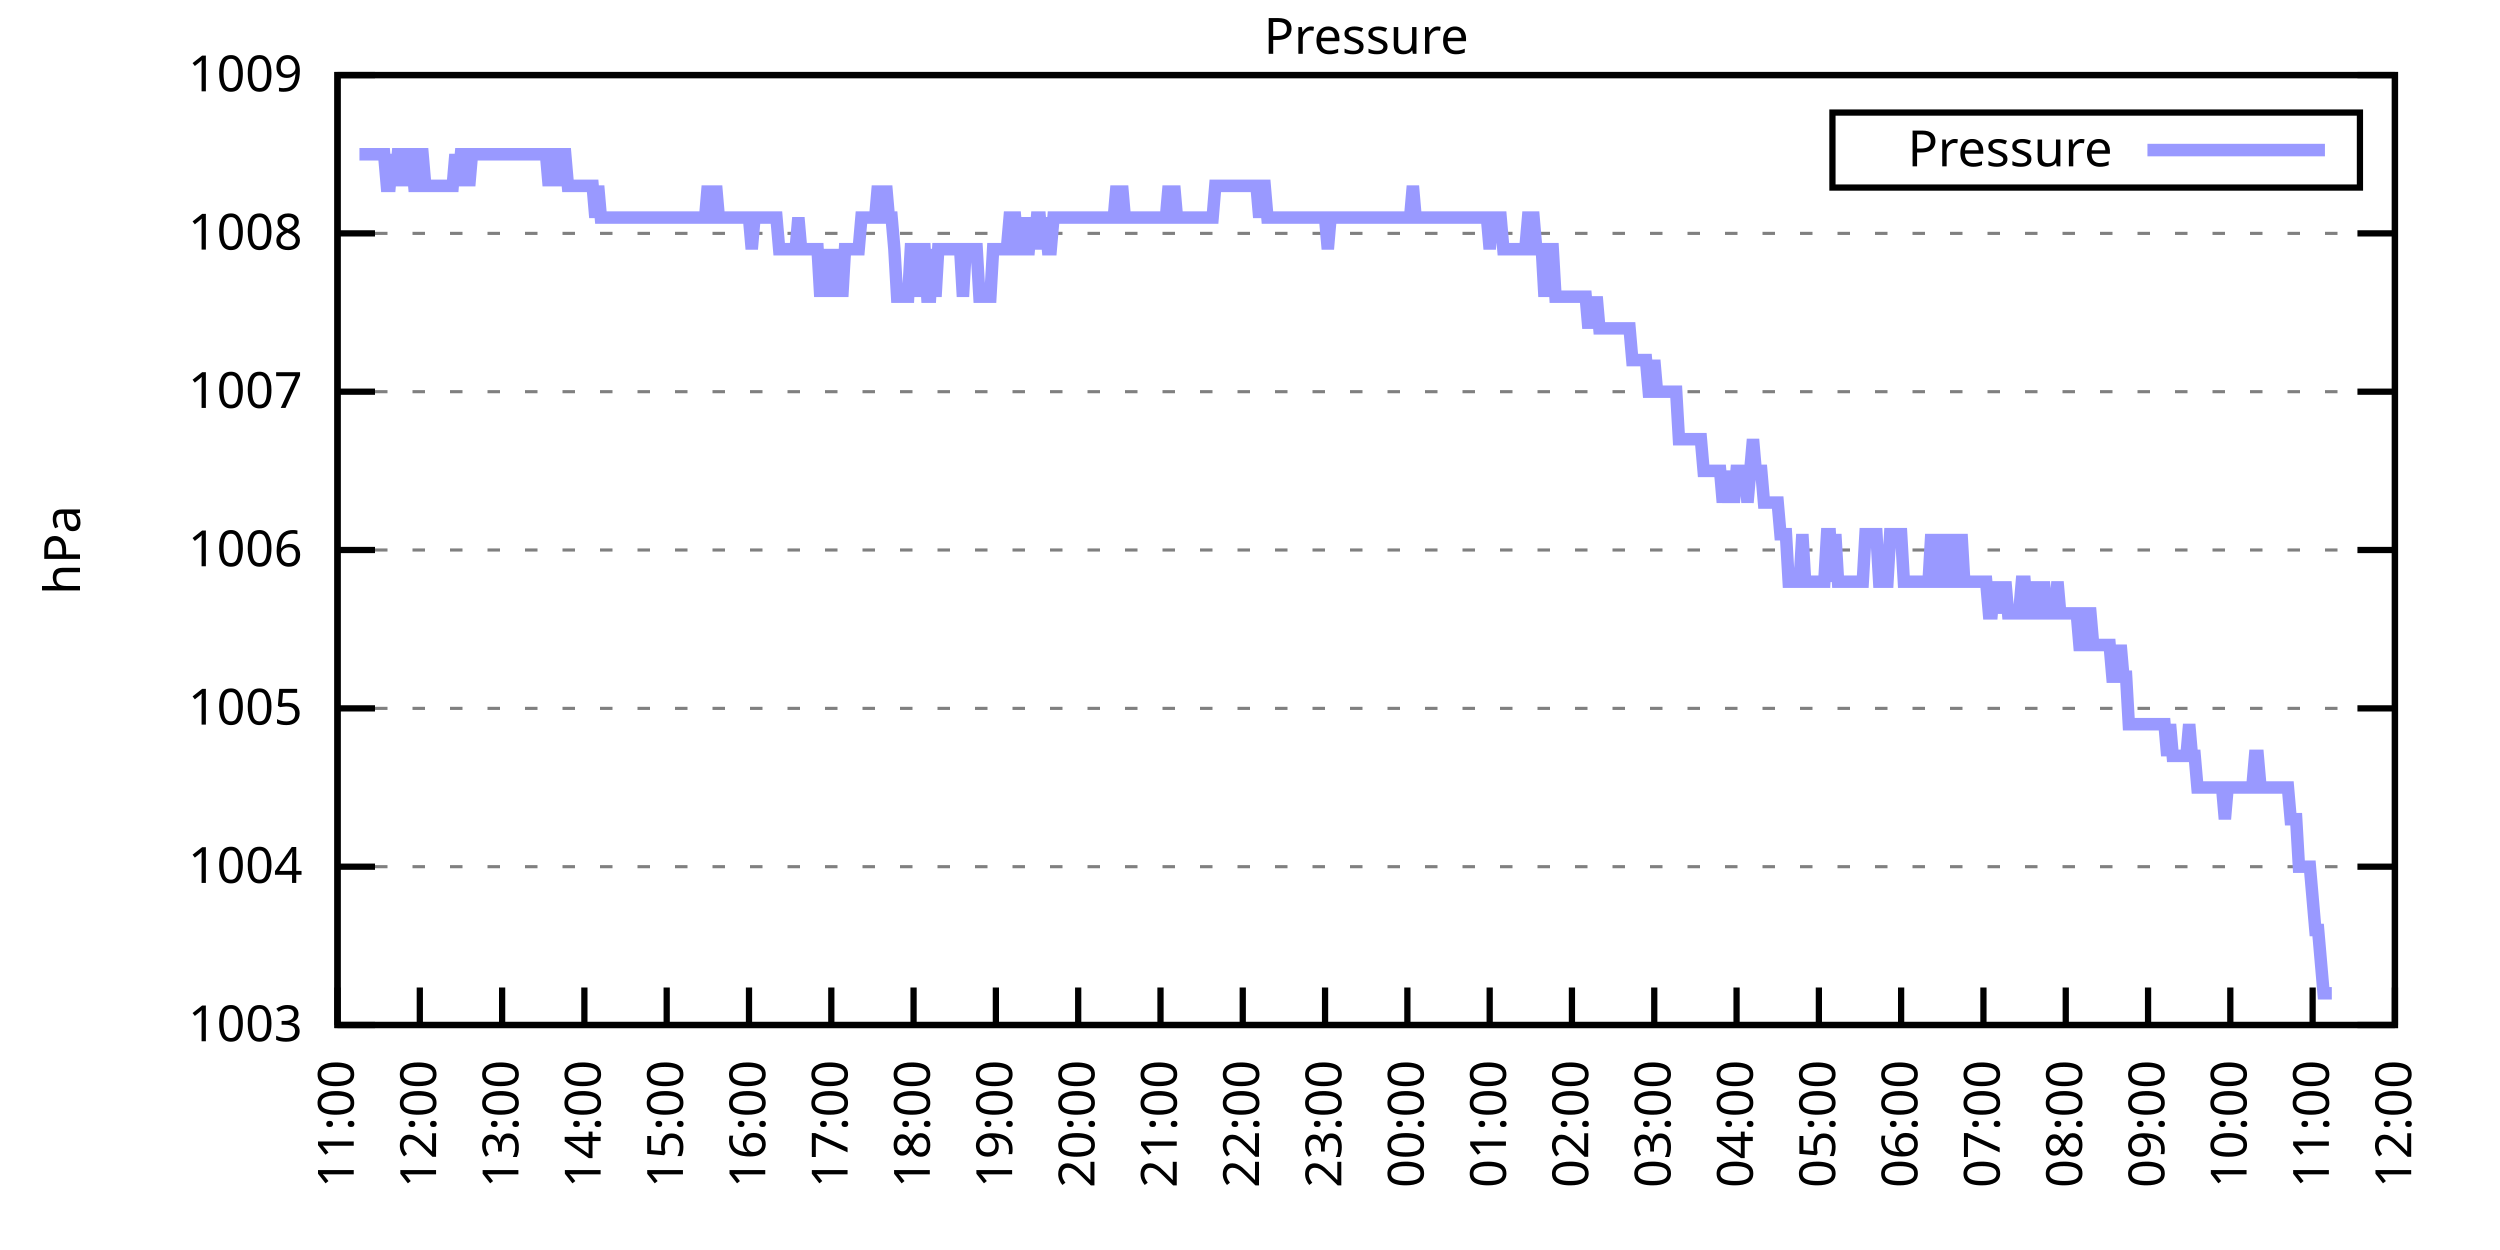
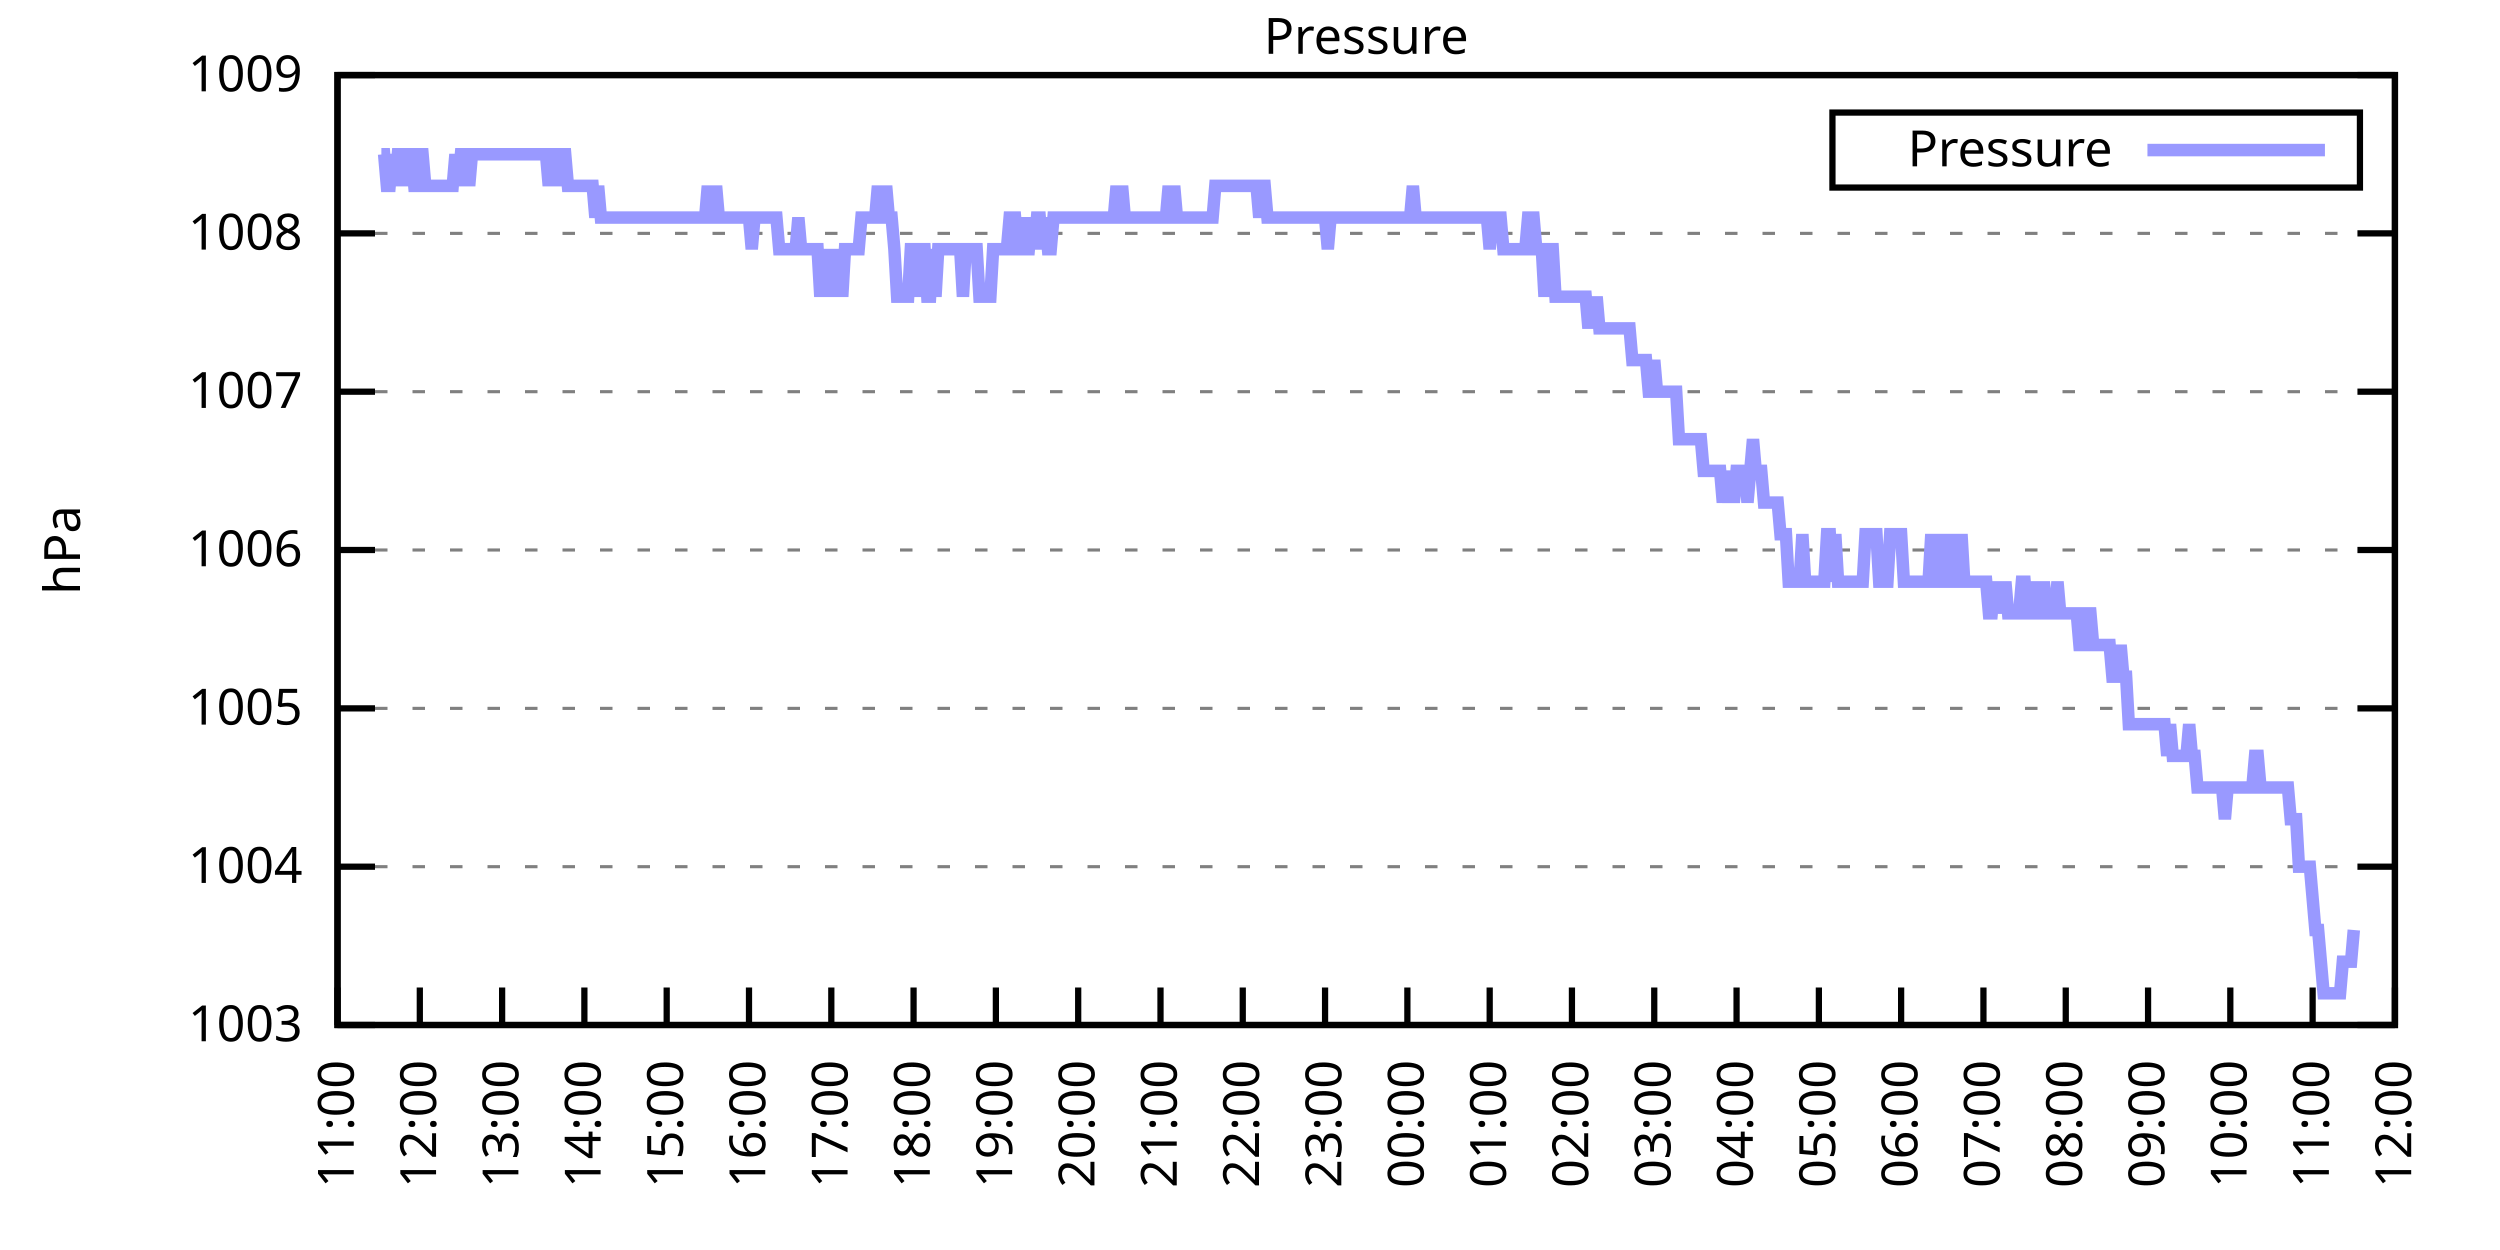
<svg xmlns="http://www.w3.org/2000/svg" xmlns:xlink="http://www.w3.org/1999/xlink" width="400" height="200" viewBox="0 0 400 200">
  <g id="gnuplot_canvas">
    <rect x="0" y="0" width="400" height="200" fill="none" />
    <defs>
      <circle id="gpDot" r="0.5" stroke-width="0.5" stroke="currentColor" />
      <path id="gpPt0" stroke-width="0.333" stroke="currentColor" d="M-1,0 h2 M0,-1 v2" />
      <path id="gpPt1" stroke-width="0.333" stroke="currentColor" d="M-1,-1 L1,1 M1,-1 L-1,1" />
      <path id="gpPt2" stroke-width="0.333" stroke="currentColor" d="M-1,0 L1,0 M0,-1 L0,1 M-1,-1 L1,1 M-1,1 L1,-1" />
      <rect id="gpPt3" stroke-width="0.333" stroke="currentColor" x="-1" y="-1" width="2" height="2" />
      <rect id="gpPt4" stroke-width="0.333" stroke="currentColor" fill="currentColor" x="-1" y="-1" width="2" height="2" />
      <circle id="gpPt5" stroke-width="0.333" stroke="currentColor" cx="0" cy="0" r="1" />
      <use xlink:href="#gpPt5" id="gpPt6" fill="currentColor" stroke="none" />
      <path id="gpPt7" stroke-width="0.333" stroke="currentColor" d="M0,-1.33 L-1.33,0.67 L1.33,0.67 z" />
      <use xlink:href="#gpPt7" id="gpPt8" fill="currentColor" stroke="none" />
      <use xlink:href="#gpPt7" id="gpPt9" stroke="currentColor" transform="rotate(180)" />
      <use xlink:href="#gpPt9" id="gpPt10" fill="currentColor" stroke="none" />
      <use xlink:href="#gpPt3" id="gpPt11" stroke="currentColor" transform="rotate(45)" />
      <use xlink:href="#gpPt11" id="gpPt12" fill="currentColor" stroke="none" />
      <path id="gpPt13" stroke-width="0.333" stroke="currentColor" d="M0,1.330 L1.265,0.411 L0.782,-1.067 L-0.782,-1.076 L-1.265,0.411 z" />
      <use xlink:href="#gpPt13" id="gpPt14" fill="currentColor" stroke="none" />
      <filter id="textbox" filterUnits="objectBoundingBox" x="0" y="0" height="1" width="1">
        <feFlood flood-color="white" flood-opacity="1" result="bgnd" />
        <feComposite in="SourceGraphic" in2="bgnd" operator="atop" />
      </filter>
      <filter id="greybox" filterUnits="objectBoundingBox" x="0" y="0" height="1" width="1">
        <feFlood flood-color="lightgrey" flood-opacity="1" result="grey" />
        <feComposite in="SourceGraphic" in2="grey" operator="atop" />
      </filter>
    </defs>
    <g fill="none" color="white" stroke="currentColor" stroke-width="1.00" stroke-linecap="butt" stroke-linejoin="miter">
</g>
    <g fill="none" color="black" stroke="currentColor" stroke-width="1.00" stroke-linecap="butt" stroke-linejoin="miter">
      <g stroke="none" shape-rendering="crispEdges">
        <polygon fill="rgb(255, 255, 255)" points="54.00,164.00 383.18,164.00 383.18,12.02 54.00,12.02 " />
      </g>
    </g>
    <g fill="none" color="black" stroke="currentColor" stroke-width="1.00" stroke-linecap="butt" stroke-linejoin="miter">
</g>
    <g fill="none" color="black" stroke="black" stroke-width="0.50" stroke-linecap="butt" stroke-linejoin="miter">
</g>
    <g fill="none" color="gray" stroke="currentColor" stroke-width="0.50" stroke-linecap="butt" stroke-linejoin="miter">
      <path stroke="gray" stroke-dasharray="2,4" class="gridline" d="M54.00,164.00 L383.19,164.00  " />
    </g>
    <g fill="none" color="gray" stroke="gray" stroke-width="1.00" stroke-linecap="butt" stroke-linejoin="miter">
</g>
    <g fill="none" color="black" stroke="currentColor" stroke-width="1.00" stroke-linecap="butt" stroke-linejoin="miter">
      <path stroke="black" d="M54.00,164.00 L60.00,164.00 M383.19,164.00 L377.19,164.00  " />
      <g transform="translate(48.40,166.60)" stroke="none" fill="black" font-family="Sans" font-size="8.00" text-anchor="end">
        <text>
          <tspan font-family="Sans"> 1003</tspan>
        </text>
      </g>
    </g>
    <g fill="none" color="black" stroke="currentColor" stroke-width="1.00" stroke-linecap="butt" stroke-linejoin="miter">
</g>
    <g fill="none" color="black" stroke="black" stroke-width="0.50" stroke-linecap="butt" stroke-linejoin="miter">
</g>
    <g fill="none" color="gray" stroke="currentColor" stroke-width="0.50" stroke-linecap="butt" stroke-linejoin="miter">
      <path stroke="gray" stroke-dasharray="2,4" class="gridline" d="M54.00,138.67 L383.19,138.67  " />
    </g>
    <g fill="none" color="gray" stroke="gray" stroke-width="1.00" stroke-linecap="butt" stroke-linejoin="miter">
</g>
    <g fill="none" color="black" stroke="currentColor" stroke-width="1.00" stroke-linecap="butt" stroke-linejoin="miter">
      <path stroke="black" d="M54.00,138.67 L60.00,138.67 M383.19,138.67 L377.19,138.67  " />
      <g transform="translate(48.40,141.27)" stroke="none" fill="black" font-family="Sans" font-size="8.00" text-anchor="end">
        <text>
          <tspan font-family="Sans"> 1004</tspan>
        </text>
      </g>
    </g>
    <g fill="none" color="black" stroke="currentColor" stroke-width="1.00" stroke-linecap="butt" stroke-linejoin="miter">
</g>
    <g fill="none" color="black" stroke="black" stroke-width="0.50" stroke-linecap="butt" stroke-linejoin="miter">
</g>
    <g fill="none" color="gray" stroke="currentColor" stroke-width="0.50" stroke-linecap="butt" stroke-linejoin="miter">
      <path stroke="gray" stroke-dasharray="2,4" class="gridline" d="M54.00,113.34 L383.19,113.34  " />
    </g>
    <g fill="none" color="gray" stroke="gray" stroke-width="1.00" stroke-linecap="butt" stroke-linejoin="miter">
</g>
    <g fill="none" color="black" stroke="currentColor" stroke-width="1.00" stroke-linecap="butt" stroke-linejoin="miter">
      <path stroke="black" d="M54.00,113.34 L60.00,113.34 M383.19,113.34 L377.19,113.34  " />
      <g transform="translate(48.40,115.94)" stroke="none" fill="black" font-family="Sans" font-size="8.00" text-anchor="end">
        <text>
          <tspan font-family="Sans"> 1005</tspan>
        </text>
      </g>
    </g>
    <g fill="none" color="black" stroke="currentColor" stroke-width="1.00" stroke-linecap="butt" stroke-linejoin="miter">
</g>
    <g fill="none" color="black" stroke="black" stroke-width="0.50" stroke-linecap="butt" stroke-linejoin="miter">
</g>
    <g fill="none" color="gray" stroke="currentColor" stroke-width="0.50" stroke-linecap="butt" stroke-linejoin="miter">
      <path stroke="gray" stroke-dasharray="2,4" class="gridline" d="M54.00,88.00 L383.19,88.00  " />
    </g>
    <g fill="none" color="gray" stroke="gray" stroke-width="1.00" stroke-linecap="butt" stroke-linejoin="miter">
</g>
    <g fill="none" color="black" stroke="currentColor" stroke-width="1.00" stroke-linecap="butt" stroke-linejoin="miter">
      <path stroke="black" d="M54.00,88.00 L60.00,88.00 M383.19,88.00 L377.19,88.00  " />
      <g transform="translate(48.40,90.60)" stroke="none" fill="black" font-family="Sans" font-size="8.00" text-anchor="end">
        <text>
          <tspan font-family="Sans"> 1006</tspan>
        </text>
      </g>
    </g>
    <g fill="none" color="black" stroke="currentColor" stroke-width="1.00" stroke-linecap="butt" stroke-linejoin="miter">
</g>
    <g fill="none" color="black" stroke="black" stroke-width="0.50" stroke-linecap="butt" stroke-linejoin="miter">
</g>
    <g fill="none" color="gray" stroke="currentColor" stroke-width="0.50" stroke-linecap="butt" stroke-linejoin="miter">
      <path stroke="gray" stroke-dasharray="2,4" class="gridline" d="M54.00,62.67 L383.19,62.67  " />
    </g>
    <g fill="none" color="gray" stroke="gray" stroke-width="1.00" stroke-linecap="butt" stroke-linejoin="miter">
</g>
    <g fill="none" color="black" stroke="currentColor" stroke-width="1.00" stroke-linecap="butt" stroke-linejoin="miter">
      <path stroke="black" d="M54.00,62.67 L60.00,62.67 M383.19,62.67 L377.19,62.67  " />
      <g transform="translate(48.40,65.27)" stroke="none" fill="black" font-family="Sans" font-size="8.00" text-anchor="end">
        <text>
          <tspan font-family="Sans"> 1007</tspan>
        </text>
      </g>
    </g>
    <g fill="none" color="black" stroke="currentColor" stroke-width="1.00" stroke-linecap="butt" stroke-linejoin="miter">
</g>
    <g fill="none" color="black" stroke="black" stroke-width="0.50" stroke-linecap="butt" stroke-linejoin="miter">
</g>
    <g fill="none" color="gray" stroke="currentColor" stroke-width="0.50" stroke-linecap="butt" stroke-linejoin="miter">
      <path stroke="gray" stroke-dasharray="2,4" class="gridline" d="M54.00,37.34 L383.19,37.34  " />
    </g>
    <g fill="none" color="gray" stroke="gray" stroke-width="1.00" stroke-linecap="butt" stroke-linejoin="miter">
</g>
    <g fill="none" color="black" stroke="currentColor" stroke-width="1.00" stroke-linecap="butt" stroke-linejoin="miter">
      <path stroke="black" d="M54.00,37.34 L60.00,37.34 M383.19,37.34 L377.19,37.34  " />
      <g transform="translate(48.40,39.94)" stroke="none" fill="black" font-family="Sans" font-size="8.00" text-anchor="end">
        <text>
          <tspan font-family="Sans"> 1008</tspan>
        </text>
      </g>
    </g>
    <g fill="none" color="black" stroke="currentColor" stroke-width="1.00" stroke-linecap="butt" stroke-linejoin="miter">
</g>
    <g fill="none" color="black" stroke="black" stroke-width="0.50" stroke-linecap="butt" stroke-linejoin="miter">
</g>
    <g fill="none" color="gray" stroke="currentColor" stroke-width="0.50" stroke-linecap="butt" stroke-linejoin="miter">
      <path stroke="gray" stroke-dasharray="2,4" class="gridline" d="M54.00,12.01 L383.19,12.01  " />
    </g>
    <g fill="none" color="gray" stroke="gray" stroke-width="1.00" stroke-linecap="butt" stroke-linejoin="miter">
</g>
    <g fill="none" color="black" stroke="currentColor" stroke-width="1.00" stroke-linecap="butt" stroke-linejoin="miter">
      <path stroke="black" d="M54.00,12.01 L60.00,12.01 M383.19,12.01 L377.19,12.01  " />
      <g transform="translate(48.40,14.61)" stroke="none" fill="black" font-family="Sans" font-size="8.00" text-anchor="end">
        <text>
          <tspan font-family="Sans"> 1009</tspan>
        </text>
      </g>
    </g>
    <g fill="none" color="black" stroke="currentColor" stroke-width="1.00" stroke-linecap="butt" stroke-linejoin="miter">
      <path stroke="black" d="M54.00,164.00 L54.00,158.00  " />
      <g transform="translate(56.60,169.60) rotate(270.00)" stroke="none" fill="black" font-family="Sans" font-size="8.00" text-anchor="end">
        <text>
          <tspan font-family="Sans">11:00</tspan>
        </text>
      </g>
    </g>
    <g fill="none" color="black" stroke="currentColor" stroke-width="1.00" stroke-linecap="butt" stroke-linejoin="miter">
      <path stroke="black" d="M67.17,164.00 L67.17,158.00  " />
      <g transform="translate(69.77,169.60) rotate(270.00)" stroke="none" fill="black" font-family="Sans" font-size="8.00" text-anchor="end">
        <text>
          <tspan font-family="Sans">12:00</tspan>
        </text>
      </g>
    </g>
    <g fill="none" color="black" stroke="currentColor" stroke-width="1.00" stroke-linecap="butt" stroke-linejoin="miter">
      <path stroke="black" d="M80.34,164.00 L80.34,158.00  " />
      <g transform="translate(82.94,169.60) rotate(270.00)" stroke="none" fill="black" font-family="Sans" font-size="8.00" text-anchor="end">
        <text>
          <tspan font-family="Sans">13:00</tspan>
        </text>
      </g>
    </g>
    <g fill="none" color="black" stroke="currentColor" stroke-width="1.00" stroke-linecap="butt" stroke-linejoin="miter">
      <path stroke="black" d="M93.50,164.00 L93.50,158.00  " />
      <g transform="translate(96.10,169.60) rotate(270.00)" stroke="none" fill="black" font-family="Sans" font-size="8.00" text-anchor="end">
        <text>
          <tspan font-family="Sans">14:00</tspan>
        </text>
      </g>
    </g>
    <g fill="none" color="black" stroke="currentColor" stroke-width="1.00" stroke-linecap="butt" stroke-linejoin="miter">
      <path stroke="black" d="M106.67,164.00 L106.67,158.00  " />
      <g transform="translate(109.27,169.60) rotate(270.00)" stroke="none" fill="black" font-family="Sans" font-size="8.00" text-anchor="end">
        <text>
          <tspan font-family="Sans">15:00</tspan>
        </text>
      </g>
    </g>
    <g fill="none" color="black" stroke="currentColor" stroke-width="1.00" stroke-linecap="butt" stroke-linejoin="miter">
      <path stroke="black" d="M119.84,164.00 L119.84,158.00  " />
      <g transform="translate(122.44,169.60) rotate(270.00)" stroke="none" fill="black" font-family="Sans" font-size="8.00" text-anchor="end">
        <text>
          <tspan font-family="Sans">16:00</tspan>
        </text>
      </g>
    </g>
    <g fill="none" color="black" stroke="currentColor" stroke-width="1.00" stroke-linecap="butt" stroke-linejoin="miter">
      <path stroke="black" d="M133.01,164.00 L133.01,158.00  " />
      <g transform="translate(135.61,169.60) rotate(270.00)" stroke="none" fill="black" font-family="Sans" font-size="8.00" text-anchor="end">
        <text>
          <tspan font-family="Sans">17:00</tspan>
        </text>
      </g>
    </g>
    <g fill="none" color="black" stroke="currentColor" stroke-width="1.00" stroke-linecap="butt" stroke-linejoin="miter">
      <path stroke="black" d="M146.17,164.00 L146.17,158.00  " />
      <g transform="translate(148.77,169.60) rotate(270.00)" stroke="none" fill="black" font-family="Sans" font-size="8.00" text-anchor="end">
        <text>
          <tspan font-family="Sans">18:00</tspan>
        </text>
      </g>
    </g>
    <g fill="none" color="black" stroke="currentColor" stroke-width="1.00" stroke-linecap="butt" stroke-linejoin="miter">
      <path stroke="black" d="M159.34,164.00 L159.34,158.00  " />
      <g transform="translate(161.94,169.60) rotate(270.00)" stroke="none" fill="black" font-family="Sans" font-size="8.00" text-anchor="end">
        <text>
          <tspan font-family="Sans">19:00</tspan>
        </text>
      </g>
    </g>
    <g fill="none" color="black" stroke="currentColor" stroke-width="1.00" stroke-linecap="butt" stroke-linejoin="miter">
      <path stroke="black" d="M172.51,164.00 L172.51,158.00  " />
      <g transform="translate(175.11,169.60) rotate(270.00)" stroke="none" fill="black" font-family="Sans" font-size="8.00" text-anchor="end">
        <text>
          <tspan font-family="Sans">20:00</tspan>
        </text>
      </g>
    </g>
    <g fill="none" color="black" stroke="currentColor" stroke-width="1.00" stroke-linecap="butt" stroke-linejoin="miter">
      <path stroke="black" d="M185.68,164.00 L185.68,158.00  " />
      <g transform="translate(188.28,169.60) rotate(270.00)" stroke="none" fill="black" font-family="Sans" font-size="8.00" text-anchor="end">
        <text>
          <tspan font-family="Sans">21:00</tspan>
        </text>
      </g>
    </g>
    <g fill="none" color="black" stroke="currentColor" stroke-width="1.00" stroke-linecap="butt" stroke-linejoin="miter">
      <path stroke="black" d="M198.84,164.00 L198.84,158.00  " />
      <g transform="translate(201.44,169.60) rotate(270.00)" stroke="none" fill="black" font-family="Sans" font-size="8.00" text-anchor="end">
        <text>
          <tspan font-family="Sans">22:00</tspan>
        </text>
      </g>
    </g>
    <g fill="none" color="black" stroke="currentColor" stroke-width="1.00" stroke-linecap="butt" stroke-linejoin="miter">
      <path stroke="black" d="M212.01,164.00 L212.01,158.00  " />
      <g transform="translate(214.61,169.60) rotate(270.00)" stroke="none" fill="black" font-family="Sans" font-size="8.00" text-anchor="end">
        <text>
          <tspan font-family="Sans">23:00</tspan>
        </text>
      </g>
    </g>
    <g fill="none" color="black" stroke="currentColor" stroke-width="1.00" stroke-linecap="butt" stroke-linejoin="miter">
      <path stroke="black" d="M225.18,164.00 L225.18,158.00  " />
      <g transform="translate(227.78,169.60) rotate(270.00)" stroke="none" fill="black" font-family="Sans" font-size="8.00" text-anchor="end">
        <text>
          <tspan font-family="Sans">00:00</tspan>
        </text>
      </g>
    </g>
    <g fill="none" color="black" stroke="currentColor" stroke-width="1.00" stroke-linecap="butt" stroke-linejoin="miter">
      <path stroke="black" d="M238.35,164.00 L238.35,158.00  " />
      <g transform="translate(240.95,169.60) rotate(270.00)" stroke="none" fill="black" font-family="Sans" font-size="8.00" text-anchor="end">
        <text>
          <tspan font-family="Sans">01:00</tspan>
        </text>
      </g>
    </g>
    <g fill="none" color="black" stroke="currentColor" stroke-width="1.00" stroke-linecap="butt" stroke-linejoin="miter">
      <path stroke="black" d="M251.51,164.00 L251.51,158.00  " />
      <g transform="translate(254.11,169.60) rotate(270.00)" stroke="none" fill="black" font-family="Sans" font-size="8.00" text-anchor="end">
        <text>
          <tspan font-family="Sans">02:00</tspan>
        </text>
      </g>
    </g>
    <g fill="none" color="black" stroke="currentColor" stroke-width="1.00" stroke-linecap="butt" stroke-linejoin="miter">
      <path stroke="black" d="M264.68,164.00 L264.68,158.00  " />
      <g transform="translate(267.28,169.60) rotate(270.00)" stroke="none" fill="black" font-family="Sans" font-size="8.00" text-anchor="end">
        <text>
          <tspan font-family="Sans">03:00</tspan>
        </text>
      </g>
    </g>
    <g fill="none" color="black" stroke="currentColor" stroke-width="1.00" stroke-linecap="butt" stroke-linejoin="miter">
      <path stroke="black" d="M277.85,164.00 L277.85,158.00  " />
      <g transform="translate(280.45,169.60) rotate(270.00)" stroke="none" fill="black" font-family="Sans" font-size="8.00" text-anchor="end">
        <text>
          <tspan font-family="Sans">04:00</tspan>
        </text>
      </g>
    </g>
    <g fill="none" color="black" stroke="currentColor" stroke-width="1.00" stroke-linecap="butt" stroke-linejoin="miter">
      <path stroke="black" d="M291.02,164.00 L291.02,158.00  " />
      <g transform="translate(293.62,169.60) rotate(270.00)" stroke="none" fill="black" font-family="Sans" font-size="8.00" text-anchor="end">
        <text>
          <tspan font-family="Sans">05:00</tspan>
        </text>
      </g>
    </g>
    <g fill="none" color="black" stroke="currentColor" stroke-width="1.00" stroke-linecap="butt" stroke-linejoin="miter">
      <path stroke="black" d="M304.18,164.00 L304.18,158.00  " />
      <g transform="translate(306.78,169.60) rotate(270.00)" stroke="none" fill="black" font-family="Sans" font-size="8.00" text-anchor="end">
        <text>
          <tspan font-family="Sans">06:00</tspan>
        </text>
      </g>
    </g>
    <g fill="none" color="black" stroke="currentColor" stroke-width="1.00" stroke-linecap="butt" stroke-linejoin="miter">
      <path stroke="black" d="M317.35,164.00 L317.35,158.00  " />
      <g transform="translate(319.95,169.60) rotate(270.00)" stroke="none" fill="black" font-family="Sans" font-size="8.00" text-anchor="end">
        <text>
          <tspan font-family="Sans">07:00</tspan>
        </text>
      </g>
    </g>
    <g fill="none" color="black" stroke="currentColor" stroke-width="1.00" stroke-linecap="butt" stroke-linejoin="miter">
      <path stroke="black" d="M330.52,164.00 L330.52,158.00  " />
      <g transform="translate(333.12,169.60) rotate(270.00)" stroke="none" fill="black" font-family="Sans" font-size="8.00" text-anchor="end">
        <text>
          <tspan font-family="Sans">08:00</tspan>
        </text>
      </g>
    </g>
    <g fill="none" color="black" stroke="currentColor" stroke-width="1.00" stroke-linecap="butt" stroke-linejoin="miter">
      <path stroke="black" d="M343.69,164.00 L343.69,158.00  " />
      <g transform="translate(346.29,169.60) rotate(270.00)" stroke="none" fill="black" font-family="Sans" font-size="8.00" text-anchor="end">
        <text>
          <tspan font-family="Sans">09:00</tspan>
        </text>
      </g>
    </g>
    <g fill="none" color="black" stroke="currentColor" stroke-width="1.00" stroke-linecap="butt" stroke-linejoin="miter">
      <path stroke="black" d="M356.85,164.00 L356.85,158.00  " />
      <g transform="translate(359.45,169.60) rotate(270.00)" stroke="none" fill="black" font-family="Sans" font-size="8.00" text-anchor="end">
        <text>
          <tspan font-family="Sans">10:00</tspan>
        </text>
      </g>
    </g>
    <g fill="none" color="black" stroke="currentColor" stroke-width="1.00" stroke-linecap="butt" stroke-linejoin="miter">
      <path stroke="black" d="M370.02,164.00 L370.02,158.00  " />
      <g transform="translate(372.62,169.60) rotate(270.00)" stroke="none" fill="black" font-family="Sans" font-size="8.00" text-anchor="end">
        <text>
          <tspan font-family="Sans">11:00</tspan>
        </text>
      </g>
    </g>
    <g fill="none" color="black" stroke="currentColor" stroke-width="1.00" stroke-linecap="butt" stroke-linejoin="miter">
      <path stroke="black" d="M383.19,164.00 L383.19,158.00  " />
      <g transform="translate(385.79,169.60) rotate(270.00)" stroke="none" fill="black" font-family="Sans" font-size="8.00" text-anchor="end">
        <text>
          <tspan font-family="Sans">12:00</tspan>
        </text>
      </g>
    </g>
    <g fill="none" color="black" stroke="currentColor" stroke-width="1.00" stroke-linecap="butt" stroke-linejoin="miter">
</g>
    <g fill="none" color="black" stroke="currentColor" stroke-width="1.00" stroke-linecap="butt" stroke-linejoin="miter">
      <path stroke="black" d="M54.00,12.01 L54.00,164.00 L383.19,164.00 L383.19,12.01 L54.00,12.01 Z  " />
    </g>
    <g fill="none" color="black" stroke="currentColor" stroke-width="1.00" stroke-linecap="butt" stroke-linejoin="miter">
</g>
    <g fill="none" color="black" stroke="currentColor" stroke-width="1.00" stroke-linecap="butt" stroke-linejoin="miter">
      <path stroke="black" d="M293.19,30.01 L293.19,18.01 L377.59,18.01 L377.59,30.01 L293.19,30.01 Z  " />
    </g>
    <g id="Pressure_plot_1">
      <g fill="none" color="white" stroke="black" stroke-width="2.00" stroke-linecap="butt" stroke-linejoin="miter">
</g>
      <g fill="none" color="black" stroke="currentColor" stroke-width="2.00" stroke-linecap="butt" stroke-linejoin="miter">
        <g transform="translate(337.99,26.61)" stroke="none" fill="black" font-family="Sans" font-size="8.00" text-anchor="end">
          <text>
            <tspan font-family="Sans">Pressure</tspan>
          </text>
        </g>
      </g>
      <g fill="none" color="black" stroke="currentColor" stroke-width="2.00" stroke-linecap="butt" stroke-linejoin="miter">
-         <path stroke="rgb(153, 153, 255)" d="M343.59,24.01 L371.99,24.01 M57.51,24.68 L57.95,24.68 L58.39,24.68 L58.83,24.68 L59.27,24.68 L59.71,24.68   L60.14,24.68 L60.58,24.68 L61.02,24.68 L61.46,24.68 L61.90,29.74 L62.34,29.74 L62.78,24.68 L63.22,29.74   L63.66,24.68 L64.10,24.68 L64.53,29.74 L64.97,24.68 L65.41,24.68 L65.85,24.68 L66.29,29.74 L66.73,29.74   L67.17,24.68 L67.61,24.68 L68.05,29.74 L68.48,29.74 L68.92,29.74 L69.36,29.74 L69.80,29.74 L70.24,29.74   L70.68,29.74 L71.12,29.74 L71.56,29.74 L72.00,29.74 L72.43,29.74 L72.87,24.68 L73.31,29.74 L73.75,24.68   L74.19,24.68 L74.63,24.68 L75.07,29.74 L75.51,24.68 L75.95,24.68 L76.38,24.68 L76.82,24.68 L77.26,24.68   L77.70,24.68 L78.14,24.68 L78.58,24.68 L79.02,24.68 L79.46,24.68 L79.90,24.68 L80.34,24.68 L80.77,24.68   L81.21,24.68 L81.65,24.68 L82.09,24.68 L82.53,24.68 L82.97,24.68 L83.41,24.68 L83.85,24.68 L84.29,24.68   L84.72,24.68 L85.16,24.68 L85.60,24.68 L86.04,24.68 L86.48,24.68 L86.92,24.68 L87.36,24.68 L87.80,29.74   L88.24,24.68 L88.67,24.68 L89.11,29.74 L89.55,24.68 L89.99,24.68 L90.43,24.68 L90.87,29.74 L91.31,29.74   L91.75,29.74 L92.19,29.74 L92.62,29.74 L93.06,29.74 L93.50,29.74 L93.94,29.74 L94.38,29.74 L94.82,29.74   L95.26,34.81 L95.70,29.74 L96.14,34.81 L96.58,34.81 L97.01,34.81 L97.45,34.81 L97.89,34.81 L98.33,34.81   L98.77,34.81 L99.21,34.81 L99.65,34.81 L100.09,34.81 L100.53,34.81 L100.96,34.81 L101.40,34.81 L101.84,34.81   L102.28,34.81 L102.72,34.81 L103.16,34.81 L103.60,34.81 L104.04,34.81 L104.48,34.81 L104.91,34.81 L105.35,34.81   L105.79,34.81 L106.23,34.81 L106.67,34.81 L107.11,34.81 L107.55,34.81 L107.99,34.81 L108.43,34.81 L108.87,34.81   L109.30,34.81 L109.74,34.81 L110.18,34.81 L110.62,34.81 L111.06,34.81 L111.50,34.81 L111.94,34.81 L112.38,34.81   L112.82,34.81 L113.25,29.74 L113.69,34.81 L114.13,34.81 L114.57,29.74 L115.01,34.81 L115.45,34.81 L115.89,34.81   L116.33,34.81 L116.77,34.81 L117.20,34.81 L117.64,34.81 L118.08,34.81 L118.52,34.81 L118.96,34.81 L119.40,34.81   L119.84,34.81 L120.28,39.87 L120.72,34.81 L121.15,34.81 L121.59,34.81 L122.03,34.81 L122.47,34.81 L122.91,34.81   L123.35,34.81 L123.79,34.81 L124.23,34.81 L124.67,39.87 L125.11,39.87 L125.54,39.87 L125.98,39.87 L126.42,39.87   L126.86,39.87 L127.30,39.87 L127.74,34.81 L128.18,39.87 L128.62,39.87 L129.06,39.87 L129.49,39.87 L129.93,39.87   L130.37,39.87 L130.81,39.87 L131.25,47.47 L131.69,39.87 L132.13,47.47 L132.57,39.87 L133.01,47.47 L133.44,39.87   L133.88,47.47 L134.32,39.87 L134.76,47.47 L135.20,39.87 L135.64,39.87 L136.08,39.87 L136.52,39.87 L136.96,39.87   L137.39,39.87 L137.83,34.81 L138.27,34.81 L138.71,34.81 L139.15,34.81 L139.59,34.81 L140.03,34.81 L140.47,29.74   L140.91,34.81 L141.35,34.81 L141.78,29.74 L142.22,34.81 L142.66,34.81 L143.10,39.87 L143.54,47.47 L143.98,47.47   L144.42,47.47 L144.86,47.47 L145.30,47.47 L145.73,39.87 L146.17,39.87 L146.61,47.47 L147.05,39.87 L147.49,39.87   L147.93,39.87 L148.37,47.47 L148.81,47.47 L149.25,39.87 L149.68,47.47 L150.12,39.87 L150.56,39.87 L151.00,39.87   L151.44,39.87 L151.88,39.87 L152.32,39.87 L152.76,39.87 L153.20,39.87 L153.63,39.87 L154.07,47.47 L154.51,39.87   L154.95,39.87 L155.39,39.87 L155.83,39.87 L156.27,39.87 L156.71,47.47 L157.15,47.47 L157.59,47.47 L158.02,47.47   L158.46,47.47 L158.90,39.87 L159.34,39.87 L159.78,39.87 L160.22,39.87 L160.66,39.87 L161.10,39.87 L161.54,34.81   L161.97,34.81 L162.41,34.81 L162.85,39.87 L163.29,39.87 L163.73,34.81 L164.17,39.87 L164.61,39.87 L165.05,34.81   L165.49,39.87 L165.92,34.81 L166.36,34.81 L166.80,39.87 L167.24,34.81 L167.68,39.87 L168.12,39.87 L168.56,34.81   L169.00,34.81 L169.44,34.81 L169.87,34.81 L170.31,34.81 L170.75,34.81 L171.19,34.81 L171.63,34.81 L172.07,34.81   L172.51,34.81 L172.95,34.81 L173.39,34.81 L173.83,34.81 L174.26,34.81 L174.70,34.81 L175.14,34.81 L175.58,34.81   L176.02,34.81 L176.46,34.81 L176.90,34.81 L177.34,34.81 L177.78,34.81 L178.21,34.81 L178.65,29.74 L179.09,34.81   L179.53,29.74 L179.97,34.81 L180.41,34.81 L180.85,34.81 L181.29,34.81 L181.73,34.81 L182.16,34.81 L182.60,34.81   L183.04,34.81 L183.48,34.81 L183.92,34.81 L184.36,34.81 L184.80,34.81 L185.24,34.81 L185.68,34.81 L186.11,34.81   L186.55,34.81 L186.99,29.74 L187.43,34.81 L187.87,29.74 L188.31,34.81 L188.75,34.81 L189.19,34.81 L189.63,34.81   L190.07,34.81 L190.50,34.81 L190.94,34.81 L191.38,34.81 L191.82,34.81 L192.26,34.81 L192.70,34.81 L193.14,34.81   L193.58,34.81 L194.02,34.81 L194.45,29.74 L194.89,29.74 L195.33,29.74 L195.77,29.74 L196.21,29.74 L196.65,29.74   L197.09,29.74 L197.53,29.74 L197.97,29.74 L198.40,29.74 L198.84,29.74 L199.28,29.74 L199.72,29.74 L200.16,29.74   L200.60,29.74 L201.04,29.74 L201.48,34.81 L201.92,29.74 L202.35,29.74 L202.79,34.81 L203.23,34.81 L203.67,34.81   L204.11,34.81 L204.55,34.81 L204.99,34.81 L205.43,34.81 L205.87,34.81 L206.31,34.81 L206.74,34.81 L207.18,34.81   L207.62,34.81 L208.06,34.81 L208.50,34.81 L208.94,34.81 L209.38,34.81 L209.82,34.81 L210.26,34.81 L210.69,34.81   L211.13,34.81 L211.57,34.81 L212.01,34.81 L212.45,39.87 L212.89,34.81 L213.33,34.81 L213.77,34.81 L214.21,34.81   L214.64,34.81 L215.08,34.81 L215.52,34.81 L215.96,34.81 L216.40,34.81 L216.84,34.81 L217.28,34.81 L217.72,34.81   L218.16,34.81 L218.60,34.81 L219.03,34.81 L219.47,34.81 L219.91,34.81 L220.35,34.81 L220.79,34.81 L221.23,34.81   L221.67,34.81 L222.11,34.81 L222.55,34.81 L222.98,34.81 L223.42,34.81 L223.86,34.81 L224.30,34.81 L224.74,34.81   L225.18,34.81 L225.62,34.81 L226.06,29.74 L226.50,34.81 L226.93,34.81 L227.37,34.81 L227.81,34.81 L228.25,34.81   L228.69,34.81 L229.13,34.81 L229.57,34.81 L230.01,34.81 L230.45,34.81 L230.88,34.81 L231.32,34.81 L231.76,34.81   L232.20,34.81 L232.64,34.81 L233.08,34.81 L233.52,34.81 L233.96,34.81 L234.40,34.81 L234.84,34.81 L235.27,34.81   L235.71,34.81 L236.15,34.81 L236.59,34.81 L237.03,34.81 L237.47,34.81 L237.91,34.81 L238.35,39.87 L238.79,34.81   L239.22,34.81 L239.66,34.81 L240.10,34.81 L240.54,39.87 L240.98,39.87 L241.42,39.87 L241.86,39.87 L242.30,39.87   L242.74,39.87 L243.17,39.87 L243.61,39.87 L244.05,39.87 L244.49,34.81 L244.93,34.81 L245.37,34.81 L245.81,39.87   L246.25,39.87 L246.69,39.87 L247.12,47.47 L247.56,39.87 L248.00,39.87 L248.44,39.87 L248.88,47.47 L249.32,47.47   L249.76,47.47 L250.20,47.47 L250.64,47.47 L251.08,47.47 L251.51,47.47 L251.95,47.47 L252.39,47.47 L252.83,47.47   L253.27,47.47 L253.71,47.47 L254.15,52.54 L254.59,47.47 L255.03,52.54 L255.46,47.47 L255.90,52.54 L256.34,52.54   L256.78,52.54 L257.22,52.54 L257.66,52.54 L258.10,52.54 L258.54,52.54 L258.98,52.54 L259.41,52.54 L259.85,52.54   L260.29,52.54 L260.73,52.54 L261.17,57.61 L261.61,57.61 L262.05,57.61 L262.49,57.61 L262.93,57.61 L263.36,57.61   L263.80,62.67 L264.24,62.67 L264.68,57.61 L265.12,62.67 L265.56,62.67 L266.00,62.67 L266.44,62.67 L266.88,62.67   L267.32,62.67 L267.75,62.67 L268.19,62.67 L268.63,70.27 L269.07,70.27 L269.51,70.27 L269.95,70.27 L270.39,70.27   L270.83,70.27 L271.27,70.27 L271.70,70.27 L272.14,70.27 L272.58,75.34 L273.02,75.34 L273.46,75.34 L273.90,75.34   L274.34,75.34 L274.78,75.34 L275.22,75.34 L275.65,80.41 L276.09,75.34 L276.53,80.41 L276.97,75.34 L277.41,80.41   L277.85,75.34 L278.29,75.34 L278.73,75.34 L279.17,75.34 L279.60,80.41 L280.04,75.34 L280.48,70.27 L280.92,75.34   L281.36,75.34 L281.80,75.34 L282.24,80.41 L282.68,80.41 L283.12,80.41 L283.56,80.41 L283.99,80.41 L284.43,80.41   L284.87,85.47 L285.31,85.47 L285.75,85.47 L286.19,93.07 L286.63,93.07 L287.07,93.07 L287.51,93.07 L287.94,93.07   L288.38,85.47 L288.82,93.07 L289.26,93.07 L289.70,93.07 L290.14,93.07 L290.58,93.07 L291.02,93.07 L291.46,93.07   L291.89,93.07 L292.33,85.47 L292.77,85.47 L293.21,93.07 L293.65,85.47 L294.09,93.07 L294.53,93.07 L294.97,93.07   L295.41,93.07 L295.84,93.07 L296.28,93.07 L296.72,93.07 L297.16,93.07 L297.60,93.07 L298.04,93.07 L298.48,85.47   L298.92,85.47 L299.36,85.47 L299.80,85.47 L300.23,85.47 L300.67,93.07 L301.11,93.07 L301.55,93.07 L301.99,93.07   L302.43,85.47 L302.87,85.47 L303.31,85.47 L303.75,85.47 L304.18,85.47 L304.62,93.07 L305.06,93.07 L305.50,93.07   L305.94,93.07 L306.38,93.07 L306.82,93.07 L307.26,93.07 L307.70,93.07 L308.13,93.07 L308.57,93.07 L309.01,85.47   L309.45,93.07 L309.89,85.47 L310.33,93.07 L310.77,93.07 L311.21,93.07 L311.65,85.47 L312.08,93.07 L312.52,93.07   L312.96,85.47 L313.40,93.07 L313.84,85.47 L314.28,93.07 L314.72,93.07 L315.16,93.07 L315.60,93.07 L316.04,93.07   L316.47,93.07 L316.91,93.07 L317.35,93.07 L317.79,93.07 L318.23,98.14 L318.67,98.14 L319.11,93.07 L319.55,98.14   L319.99,93.07 L320.42,98.14 L320.86,93.07 L321.30,98.14 L321.74,98.14 L322.18,98.14 L322.62,98.14 L323.06,98.14   L323.50,93.07 L323.94,93.07 L324.37,98.14 L324.81,98.14 L325.25,93.07 L325.69,98.14 L326.13,98.14 L326.57,98.14   L327.01,93.07 L327.45,98.14 L327.89,98.14 L328.33,98.14 L328.76,98.14 L329.20,93.07 L329.64,98.14 L330.08,98.14   L330.52,98.14 L330.96,98.14 L331.40,98.14 L331.84,98.14 L332.28,98.14 L332.71,103.20 L333.15,103.20 L333.59,103.20   L334.03,98.14 L334.47,98.14 L334.91,103.20 L335.35,103.20 L335.79,103.20 L336.23,103.20 L336.66,103.20 L337.10,103.20   L337.54,103.20 L337.98,108.27 L338.42,108.27 L338.86,108.27 L339.30,103.20 L339.74,108.27 L340.18,108.27 L340.61,115.87   L341.05,115.87 L341.49,115.87 L341.93,115.87 L342.37,115.87 L342.81,115.87 L343.25,115.87 L343.69,115.87 L344.13,115.87   L344.57,115.87 L345.00,115.87 L345.44,115.87 L345.88,115.87 L346.32,115.87 L346.76,120.94 L347.20,115.87 L347.64,120.94   L348.08,120.94 L348.52,120.94 L348.95,120.94 L349.39,120.94 L349.83,120.94 L350.27,115.87 L350.71,120.94 L351.15,120.94   L351.59,126.00 L352.03,126.00 L352.47,126.00 L352.90,126.00 L353.34,126.00 L353.78,126.00 L354.22,126.00 L354.66,126.00   L355.10,126.00 L355.54,126.00 L355.98,131.07 L356.42,126.00 L356.85,126.00 L357.29,126.00 L357.73,126.00 L358.17,126.00   L358.61,126.00 L359.05,126.00 L359.49,126.00 L359.93,126.00 L360.37,126.00 L360.81,120.94 L361.24,120.94 L361.68,126.00   L362.12,126.00 L362.56,126.00 L363.00,126.00 L363.44,126.00 L363.88,126.00 L364.32,126.00 L364.76,126.00 L365.19,126.00   L365.63,126.00 L366.07,126.00 L366.51,131.07 L366.95,131.07 L367.39,131.07 L367.83,138.67 L368.27,138.67 L368.71,138.67   L369.14,138.67 L369.58,138.67 L370.02,143.73 L370.46,148.80 L370.90,148.80 L371.34,153.87 L371.78,158.93 L372.22,158.93   L372.66,158.93 L373.09,158.93  " />
+         <path stroke="rgb(153, 153, 255)" d="M343.59,24.01 L371.99,24.01 M61.02,24.68 L61.46,24.68 L61.90,29.74 L62.34,29.74 L62.78,24.68 L63.22,29.74   L63.66,24.68 L64.10,24.68 L64.53,29.74 L64.97,24.68 L65.41,24.68 L65.85,24.68 L66.29,29.74 L66.73,29.74   L67.17,24.68 L67.61,24.68 L68.05,29.74 L68.48,29.74 L68.92,29.74 L69.36,29.74 L69.80,29.74 L70.24,29.74   L70.68,29.74 L71.12,29.74 L71.56,29.74 L72.00,29.74 L72.43,29.74 L72.87,24.68 L73.31,29.74 L73.75,24.68   L74.19,24.68 L74.63,24.68 L75.07,29.74 L75.51,24.68 L75.95,24.68 L76.38,24.68 L76.82,24.68 L77.26,24.68   L77.70,24.68 L78.14,24.68 L78.58,24.68 L79.02,24.68 L79.46,24.68 L79.90,24.68 L80.34,24.68 L80.77,24.68   L81.21,24.68 L81.65,24.68 L82.09,24.68 L82.53,24.68 L82.97,24.68 L83.41,24.68 L83.85,24.68 L84.29,24.68   L84.72,24.68 L85.16,24.68 L85.60,24.68 L86.04,24.68 L86.48,24.68 L86.92,24.68 L87.36,24.68 L87.80,29.74   L88.24,24.68 L88.67,24.68 L89.11,29.74 L89.55,24.68 L89.99,24.68 L90.43,24.68 L90.87,29.74 L91.31,29.74   L91.75,29.74 L92.19,29.74 L92.62,29.74 L93.06,29.74 L93.50,29.74 L93.94,29.74 L94.38,29.74 L94.82,29.74   L95.26,34.81 L95.70,29.74 L96.14,34.81 L96.58,34.81 L97.01,34.81 L97.45,34.81 L97.89,34.81 L98.33,34.81   L98.77,34.81 L99.21,34.81 L99.65,34.81 L100.09,34.81 L100.53,34.81 L100.96,34.81 L101.40,34.81 L101.84,34.81   L102.28,34.81 L102.72,34.81 L103.16,34.81 L103.60,34.81 L104.04,34.81 L104.48,34.81 L104.91,34.81 L105.35,34.81   L105.79,34.81 L106.23,34.81 L106.67,34.81 L107.11,34.81 L107.55,34.81 L107.99,34.81 L108.43,34.81 L108.87,34.81   L109.30,34.81 L109.74,34.81 L110.18,34.81 L110.62,34.81 L111.06,34.81 L111.50,34.81 L111.94,34.81 L112.38,34.81   L112.82,34.81 L113.25,29.74 L113.69,34.81 L114.13,34.81 L114.57,29.74 L115.01,34.81 L115.45,34.81 L115.89,34.81   L116.33,34.81 L116.77,34.81 L117.20,34.81 L117.64,34.81 L118.08,34.81 L118.52,34.81 L118.96,34.81 L119.40,34.81   L119.84,34.81 L120.28,39.87 L120.72,34.81 L121.15,34.81 L121.59,34.81 L122.03,34.81 L122.47,34.81 L122.91,34.81   L123.35,34.81 L123.79,34.81 L124.23,34.81 L124.67,39.87 L125.11,39.87 L125.54,39.87 L125.98,39.87 L126.42,39.87   L126.86,39.87 L127.30,39.87 L127.74,34.81 L128.18,39.87 L128.62,39.87 L129.06,39.87 L129.49,39.87 L129.93,39.87   L130.37,39.87 L130.81,39.87 L131.25,47.47 L131.69,39.87 L132.13,47.47 L132.57,39.87 L133.01,47.47 L133.44,39.87   L133.88,47.47 L134.32,39.87 L134.76,47.47 L135.20,39.87 L135.64,39.87 L136.08,39.87 L136.52,39.87 L136.96,39.87   L137.39,39.87 L137.83,34.81 L138.27,34.81 L138.71,34.81 L139.15,34.81 L139.59,34.81 L140.03,34.81 L140.47,29.74   L140.91,34.81 L141.35,34.81 L141.78,29.74 L142.22,34.81 L142.66,34.81 L143.10,39.87 L143.54,47.47 L143.98,47.47   L144.42,47.47 L144.86,47.47 L145.30,47.47 L145.73,39.87 L146.17,39.87 L146.61,47.47 L147.05,39.87 L147.49,39.87   L147.93,39.87 L148.37,47.47 L148.81,47.47 L149.25,39.87 L149.68,47.47 L150.12,39.87 L150.56,39.87 L151.00,39.87   L151.44,39.87 L151.88,39.87 L152.32,39.87 L152.76,39.87 L153.20,39.87 L153.63,39.87 L154.07,47.47 L154.51,39.87   L154.95,39.87 L155.39,39.87 L155.83,39.87 L156.27,39.87 L156.71,47.47 L157.15,47.47 L157.59,47.47 L158.02,47.47   L158.46,47.47 L158.90,39.87 L159.34,39.87 L159.78,39.87 L160.22,39.87 L160.66,39.87 L161.10,39.87 L161.54,34.81   L161.97,34.81 L162.41,34.81 L162.85,39.87 L163.29,39.87 L163.73,34.81 L164.17,39.87 L164.61,39.87 L165.05,34.81   L165.49,39.87 L165.92,34.81 L166.36,34.81 L166.80,39.87 L167.24,34.81 L167.68,39.87 L168.12,39.87 L168.56,34.81   L169.00,34.81 L169.44,34.81 L169.87,34.81 L170.31,34.81 L170.75,34.81 L171.19,34.81 L171.63,34.81 L172.07,34.81   L172.51,34.81 L172.95,34.81 L173.39,34.81 L173.83,34.81 L174.26,34.81 L174.70,34.81 L175.14,34.81 L175.58,34.81   L176.02,34.81 L176.46,34.81 L176.90,34.81 L177.34,34.81 L177.78,34.81 L178.21,34.81 L178.65,29.74 L179.09,34.81   L179.53,29.74 L179.97,34.81 L180.41,34.81 L180.85,34.81 L181.29,34.81 L181.73,34.81 L182.16,34.81 L182.60,34.81   L183.04,34.81 L183.48,34.81 L183.92,34.81 L184.36,34.81 L184.80,34.81 L185.24,34.81 L185.68,34.81 L186.11,34.81   L186.55,34.81 L186.99,29.74 L187.43,34.81 L187.87,29.74 L188.31,34.81 L188.75,34.81 L189.19,34.81 L189.63,34.81   L190.07,34.81 L190.50,34.81 L190.94,34.81 L191.38,34.81 L191.82,34.81 L192.26,34.81 L192.70,34.81 L193.14,34.81   L193.58,34.81 L194.02,34.81 L194.45,29.74 L194.89,29.74 L195.33,29.74 L195.77,29.74 L196.21,29.74 L196.65,29.74   L197.09,29.74 L197.53,29.74 L197.97,29.74 L198.40,29.74 L198.84,29.74 L199.28,29.74 L199.72,29.74 L200.16,29.74   L200.60,29.74 L201.04,29.74 L201.48,34.81 L201.92,29.74 L202.35,29.74 L202.79,34.81 L203.23,34.81 L203.67,34.81   L204.11,34.81 L204.55,34.81 L204.99,34.81 L205.43,34.81 L205.87,34.81 L206.31,34.81 L206.74,34.81 L207.18,34.81   L207.62,34.81 L208.06,34.81 L208.50,34.81 L208.94,34.81 L209.38,34.81 L209.82,34.81 L210.26,34.81 L210.69,34.81   L211.13,34.81 L211.57,34.81 L212.01,34.81 L212.45,39.87 L212.89,34.81 L213.33,34.81 L213.77,34.81 L214.21,34.81   L214.64,34.81 L215.08,34.81 L215.52,34.81 L215.96,34.81 L216.40,34.81 L216.84,34.81 L217.28,34.81 L217.72,34.81   L218.16,34.81 L218.60,34.81 L219.03,34.81 L219.47,34.81 L219.91,34.81 L220.35,34.81 L220.79,34.81 L221.23,34.81   L221.67,34.81 L222.11,34.81 L222.55,34.81 L222.98,34.81 L223.42,34.81 L223.86,34.81 L224.30,34.81 L224.74,34.81   L225.18,34.81 L225.62,34.81 L226.06,29.74 L226.50,34.81 L226.93,34.81 L227.37,34.81 L227.81,34.81 L228.25,34.81   L228.69,34.81 L229.13,34.81 L229.57,34.81 L230.01,34.81 L230.45,34.81 L230.88,34.81 L231.32,34.81 L231.76,34.81   L232.20,34.81 L232.64,34.81 L233.08,34.81 L233.52,34.81 L233.96,34.81 L234.40,34.81 L234.84,34.81 L235.27,34.81   L235.71,34.81 L236.15,34.81 L236.59,34.81 L237.03,34.81 L237.47,34.81 L237.91,34.81 L238.35,39.87 L238.79,34.81   L239.22,34.81 L239.66,34.81 L240.10,34.81 L240.54,39.87 L240.98,39.87 L241.42,39.87 L241.86,39.87 L242.30,39.87   L242.74,39.87 L243.17,39.87 L243.61,39.87 L244.05,39.87 L244.49,34.81 L244.93,34.81 L245.37,34.81 L245.81,39.87   L246.25,39.87 L246.69,39.87 L247.12,47.47 L247.56,39.87 L248.00,39.87 L248.44,39.87 L248.88,47.47 L249.32,47.47   L249.76,47.47 L250.20,47.47 L250.64,47.47 L251.08,47.47 L251.51,47.47 L251.95,47.47 L252.39,47.47 L252.83,47.47   L253.27,47.47 L253.71,47.47 L254.15,52.54 L254.59,47.47 L255.03,52.54 L255.46,47.47 L255.90,52.54 L256.34,52.54   L256.78,52.54 L257.22,52.54 L257.66,52.54 L258.10,52.54 L258.54,52.54 L258.98,52.54 L259.41,52.54 L259.85,52.54   L260.29,52.54 L260.73,52.54 L261.17,57.61 L261.61,57.61 L262.05,57.61 L262.49,57.61 L262.93,57.61 L263.36,57.61   L263.80,62.67 L264.24,62.67 L264.68,57.61 L265.12,62.67 L265.56,62.67 L266.00,62.67 L266.44,62.67 L266.88,62.67   L267.32,62.67 L267.75,62.67 L268.19,62.67 L268.63,70.27 L269.07,70.27 L269.51,70.27 L269.95,70.27 L270.39,70.27   L270.83,70.27 L271.27,70.27 L271.70,70.27 L272.14,70.27 L272.58,75.34 L273.02,75.34 L273.46,75.34 L273.90,75.34   L274.34,75.34 L274.78,75.34 L275.22,75.34 L275.65,80.41 L276.09,75.34 L276.53,80.41 L276.97,75.34 L277.41,80.41   L277.85,75.34 L278.29,75.34 L278.73,75.34 L279.17,75.34 L279.60,80.41 L280.04,75.34 L280.48,70.27 L280.92,75.34   L281.36,75.34 L281.80,75.34 L282.24,80.41 L282.68,80.41 L283.12,80.41 L283.56,80.41 L283.99,80.41 L284.43,80.41   L284.87,85.47 L285.31,85.47 L285.75,85.47 L286.19,93.07 L286.63,93.07 L287.07,93.07 L287.51,93.07 L287.94,93.07   L288.38,85.47 L288.82,93.07 L289.26,93.07 L289.70,93.07 L290.14,93.07 L290.58,93.07 L291.02,93.07 L291.46,93.07   L291.89,93.07 L292.33,85.47 L292.77,85.47 L293.21,93.07 L293.65,85.47 L294.09,93.07 L294.53,93.07 L294.97,93.07   L295.41,93.07 L295.84,93.07 L296.28,93.07 L296.72,93.07 L297.16,93.07 L297.60,93.07 L298.04,93.07 L298.48,85.47   L298.92,85.47 L299.36,85.47 L299.80,85.47 L300.23,85.47 L300.67,93.07 L301.11,93.07 L301.55,93.07 L301.99,93.07   L302.43,85.47 L302.87,85.47 L303.31,85.47 L303.75,85.47 L304.18,85.47 L304.62,93.07 L305.06,93.07 L305.50,93.07   L305.94,93.07 L306.38,93.07 L306.82,93.07 L307.26,93.07 L307.70,93.07 L308.13,93.07 L308.57,93.07 L309.01,85.47   L309.45,93.07 L309.89,85.47 L310.33,93.07 L310.77,93.07 L311.21,93.07 L311.65,85.47 L312.08,93.07 L312.52,93.07   L312.96,85.47 L313.40,93.07 L313.84,85.47 L314.28,93.07 L314.72,93.07 L315.16,93.07 L315.60,93.07 L316.04,93.07   L316.47,93.07 L316.91,93.07 L317.35,93.07 L317.79,93.07 L318.23,98.14 L318.67,98.14 L319.11,93.07 L319.55,98.14   L319.99,93.07 L320.42,98.14 L320.86,93.07 L321.30,98.14 L321.74,98.14 L322.18,98.14 L322.62,98.14 L323.06,98.14   L323.50,93.07 L323.94,93.07 L324.37,98.14 L324.81,98.14 L325.25,93.07 L325.69,98.14 L326.13,98.14 L326.57,98.14   L327.01,93.07 L327.45,98.14 L327.89,98.14 L328.33,98.14 L328.76,98.14 L329.20,93.07 L329.64,98.14 L330.08,98.14   L330.52,98.14 L330.96,98.14 L331.40,98.14 L331.84,98.14 L332.28,98.14 L332.71,103.20 L333.15,103.20 L333.59,103.20   L334.03,98.14 L334.47,98.14 L334.91,103.20 L335.35,103.20 L335.79,103.20 L336.23,103.20 L336.66,103.20 L337.10,103.20   L337.54,103.20 L337.98,108.27 L338.42,108.27 L338.86,108.27 L339.30,103.20 L339.74,108.27 L340.18,108.27 L340.61,115.87   L341.05,115.87 L341.49,115.87 L341.93,115.87 L342.37,115.87 L342.81,115.87 L343.25,115.87 L343.69,115.87 L344.13,115.87   L344.57,115.87 L345.00,115.87 L345.44,115.87 L345.88,115.87 L346.32,115.87 L346.76,120.94 L347.20,115.87 L347.64,120.94   L348.08,120.94 L348.52,120.94 L348.95,120.94 L349.39,120.94 L349.83,120.94 L350.27,115.87 L350.71,120.94 L351.15,120.94   L351.59,126.00 L352.03,126.00 L352.47,126.00 L352.90,126.00 L353.34,126.00 L353.78,126.00 L354.22,126.00 L354.66,126.00   L355.10,126.00 L355.54,126.00 L355.98,131.07 L356.42,126.00 L356.85,126.00 L357.29,126.00 L357.73,126.00 L358.17,126.00   L358.61,126.00 L359.05,126.00 L359.49,126.00 L359.93,126.00 L360.37,126.00 L360.81,120.94 L361.24,120.94 L361.68,126.00   L362.12,126.00 L362.56,126.00 L363.00,126.00 L363.44,126.00 L363.88,126.00 L364.32,126.00 L364.76,126.00 L365.19,126.00   L365.63,126.00 L366.07,126.00 L366.51,131.07 L366.95,131.07 L367.39,131.07 L367.83,138.67 L368.27,138.67 L368.71,138.67   L369.14,138.67 L369.58,138.67 L370.02,143.73 L370.46,148.80 L370.90,148.80 L371.34,153.87 L371.78,158.93 L372.22,158.93   L372.66,158.93 L373.09,158.93 L373.53,158.93 L373.97,158.93 L374.41,158.93 L374.85,153.87 L375.29,153.87 L375.73,153.87   L376.17,153.87 L376.61,148.80  " />
      </g>
    </g>
    <g fill="none" color="black" stroke="currentColor" stroke-width="2.00" stroke-linecap="butt" stroke-linejoin="miter">
</g>
    <g fill="none" color="black" stroke="black" stroke-width="1.00" stroke-linecap="butt" stroke-linejoin="miter">
</g>
    <g fill="none" color="black" stroke="currentColor" stroke-width="1.00" stroke-linecap="butt" stroke-linejoin="miter">
      <path stroke="black" d="M54.00,12.01 L54.00,164.00 L383.19,164.00 L383.19,12.01 L54.00,12.01 Z  " />
      <g transform="translate(12.80,88.01) rotate(270.00)" stroke="none" fill="black" font-family="Sans" font-size="8.00" text-anchor="middle">
        <text>
          <tspan font-family="Sans">hPa</tspan>
        </text>
      </g>
    </g>
    <g fill="none" color="black" stroke="currentColor" stroke-width="1.00" stroke-linecap="butt" stroke-linejoin="miter">
</g>
    <g fill="none" color="black" stroke="currentColor" stroke-width="1.00" stroke-linecap="butt" stroke-linejoin="miter">
      <g transform="translate(218.59,8.61)" stroke="none" fill="black" font-family="Sans" font-size="8.00" text-anchor="middle">
        <text>
          <tspan font-family="Sans">Pressure</tspan>
        </text>
      </g>
    </g>
    <g fill="none" color="black" stroke="currentColor" stroke-width="1.00" stroke-linecap="butt" stroke-linejoin="miter">
</g>
  </g>
</svg>
